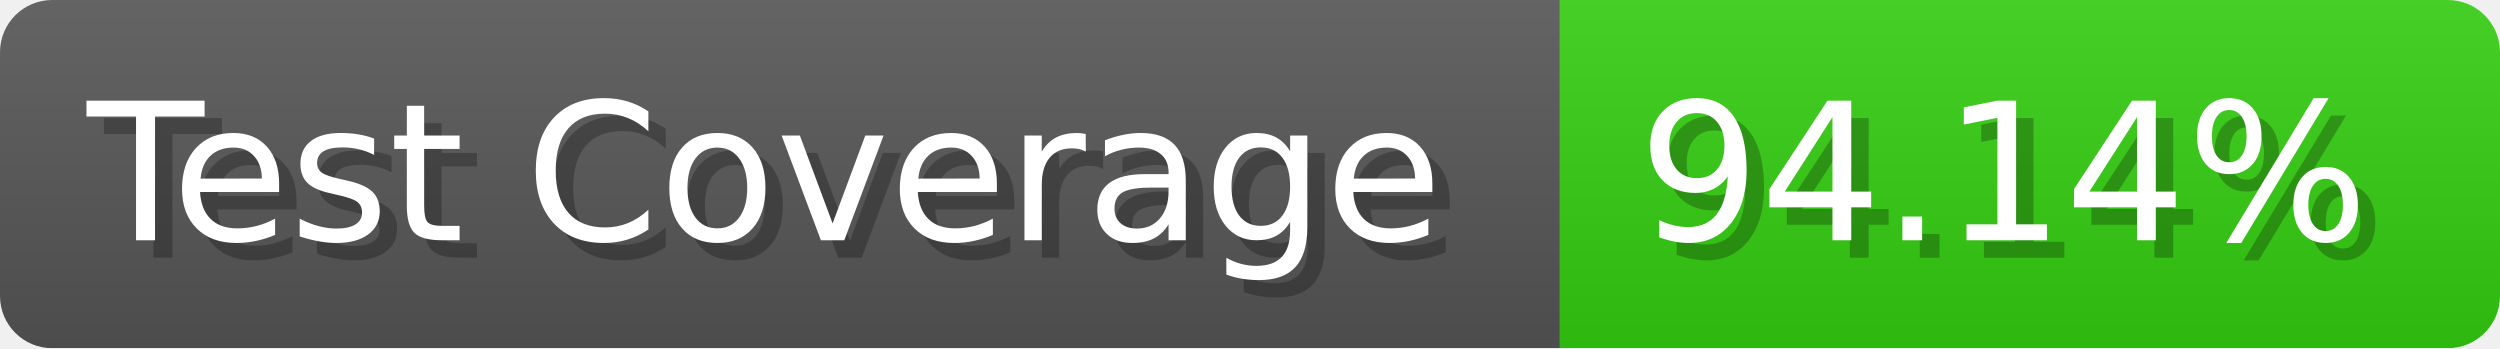
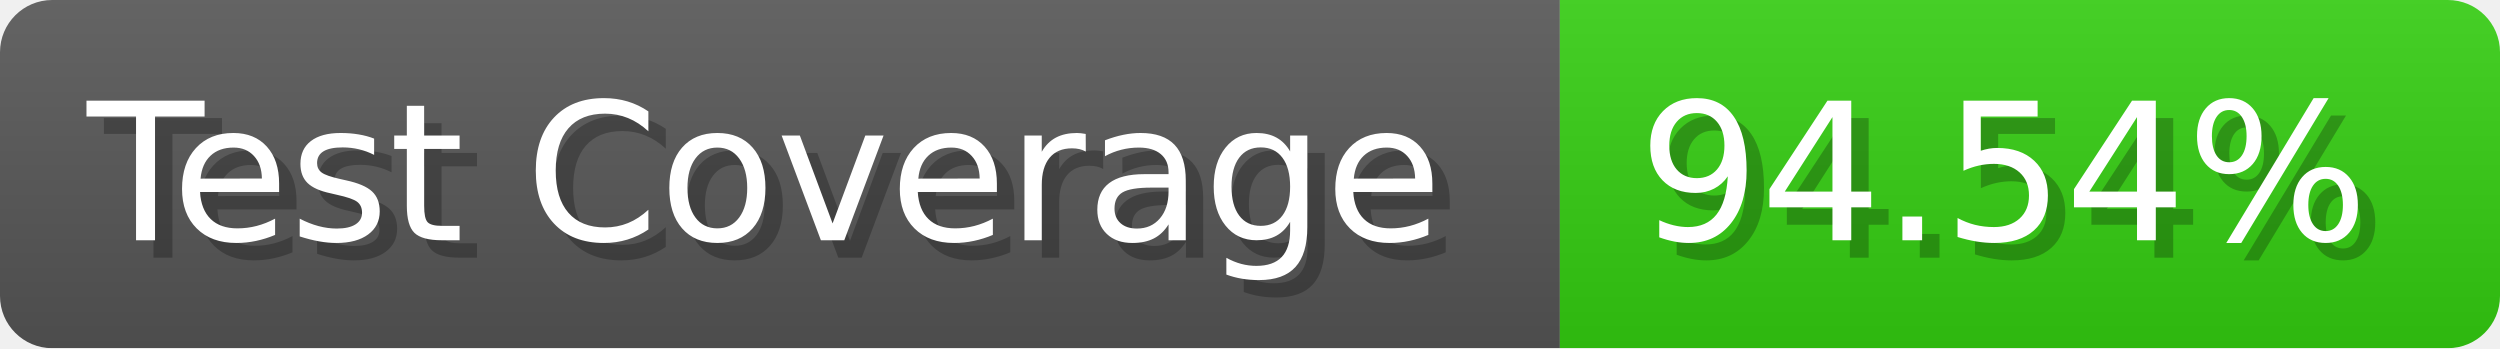
- <svg xmlns="http://www.w3.org/2000/svg" width="143.6" height="20" viewBox="0 0 1436 200" role="img" aria-label="Test Coverage: 94.14%">
+ <svg xmlns="http://www.w3.org/2000/svg" width="143.6" height="20" viewBox="0 0 1436 200" role="img" aria-label="Test Coverage: 94.54%">
  <linearGradient id="a" x2="0" y2="100%">
    <stop offset="0" stop-opacity=".1" stop-color="#EEE" />
    <stop offset="1" stop-opacity=".1" />
  </linearGradient>
  <mask id="m">
    <rect width="1436" height="200" rx="30" fill="#FFF" />
  </mask>
  <g mask="url(#m)">
    <rect width="896" height="200" fill="#555" />
    <rect width="540" height="200" fill="#3C1" x="896" />
    <rect width="1436" height="200" fill="url(#a)" />
  </g>
  <g aria-hidden="true" fill="#fff" text-anchor="start" font-family="Verdana,DejaVu Sans,sans-serif" font-size="110">
    <text x="60" y="148" textLength="796" fill="#000" opacity="0.25">Test Coverage</text>
    <text x="50" y="138" textLength="796">Test Coverage</text>
-     <text x="951" y="148" textLength="440" fill="#000" opacity="0.25">94.14%</text>
-     <text x="941" y="138" textLength="440">94.14%</text>
+     <text x="951" y="148" textLength="440" fill="#000" opacity="0.25">94.54%</text>
+     <text x="941" y="138" textLength="440">94.54%</text>
  </g>
</svg>
